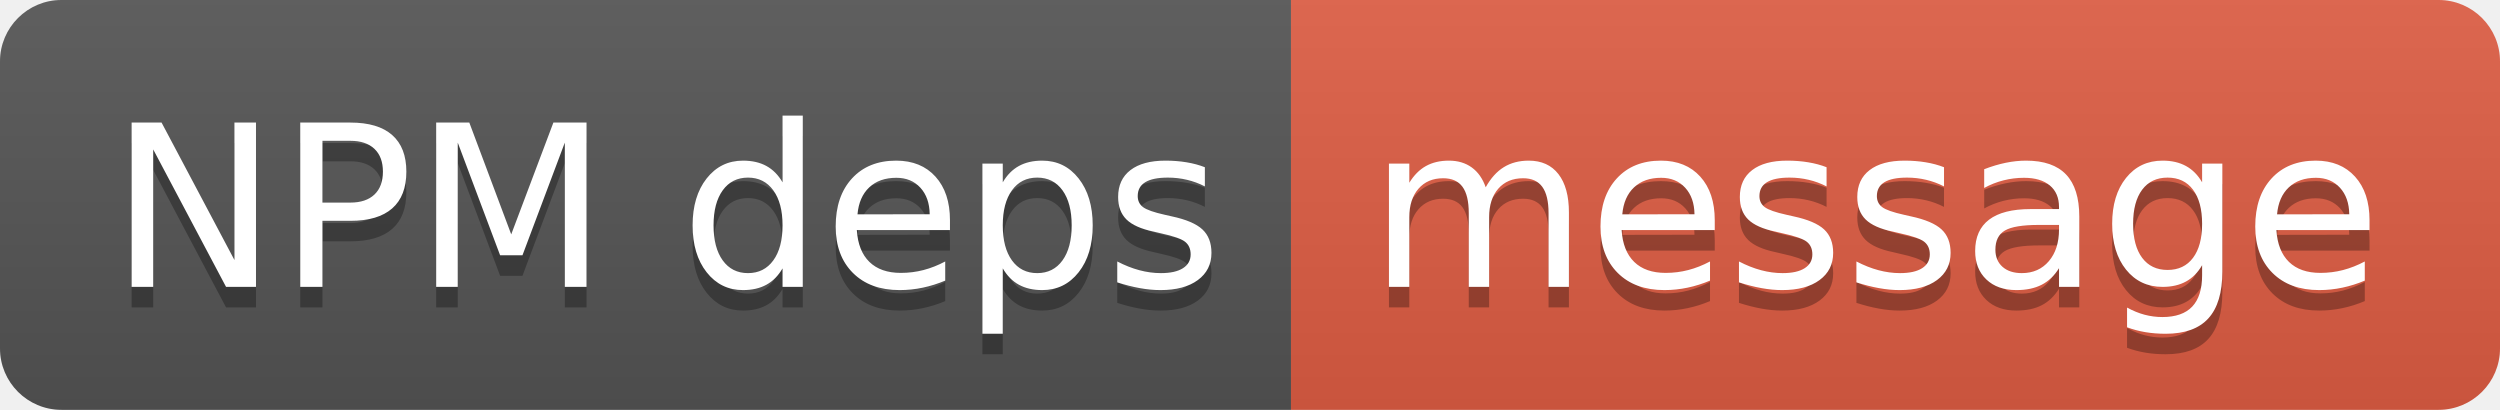
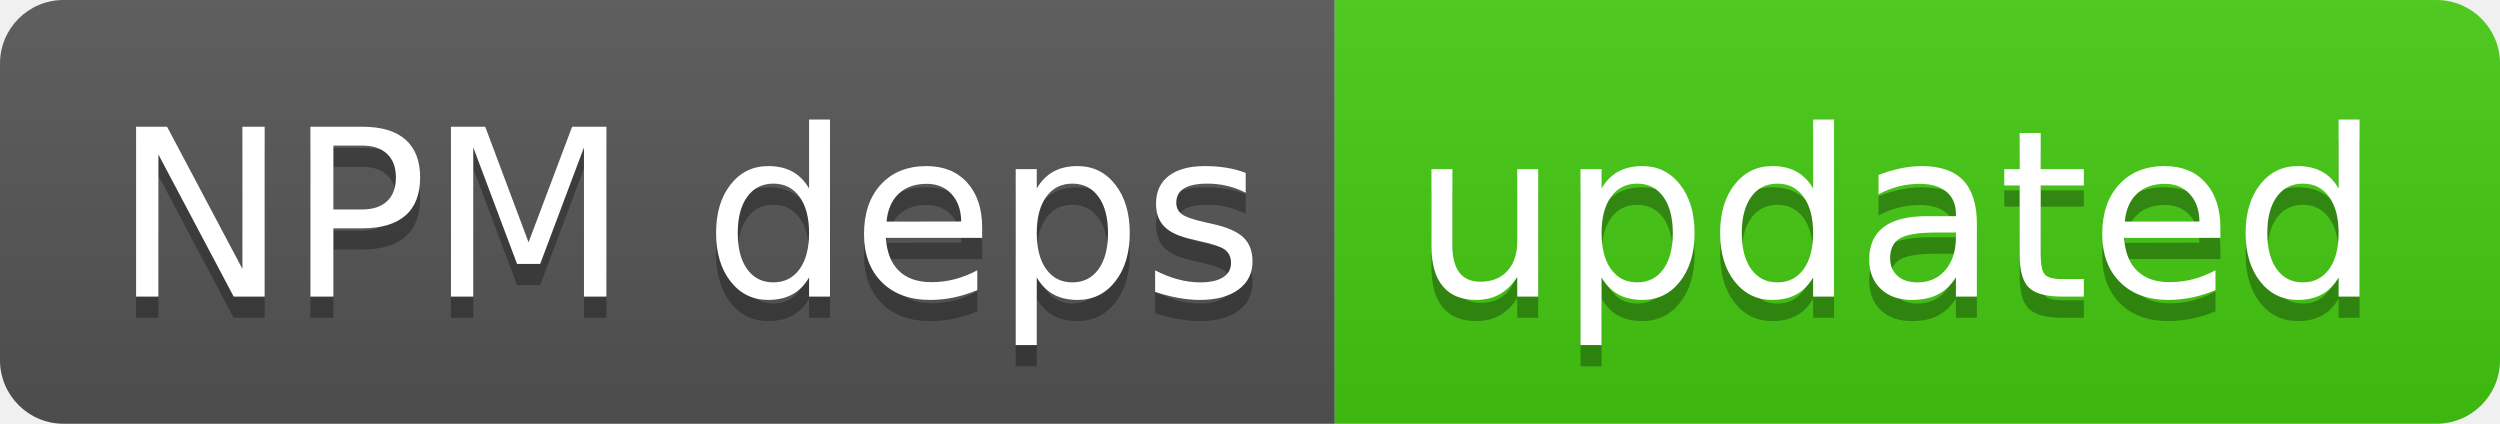
- <svg xmlns="http://www.w3.org/2000/svg" width="122" height="20" role="img" aria-label="NPM deps: message">
+ <svg xmlns="http://www.w3.org/2000/svg" width="118" height="20" role="img" aria-label="NPM deps: updated">
  <linearGradient id="s" x2="0" y2="100%">
    <stop offset="0" stop-color="#bbb" stop-opacity=".1" />
    <stop offset="1" stop-opacity=".1" />
  </linearGradient>
  <clipPath id="r">
-     <rect width="122" height="20" rx="3" fill="#fff" />
+     <rect width="118" height="20" rx="3" fill="#fff" />
  </clipPath>
  <g clip-path="url(#r)">
    <rect width="63" height="20" fill="#555" />
-     <rect x="63" width="59" height="20" fill="#e05d44" />
-     <rect width="122" height="20" fill="url(#s)" />
+     <rect x="63" width="55" height="20" fill="#4c1" />
+     <rect width="118" height="20" fill="url(#s)" />
  </g>
  <g fill="#fff" text-anchor="middle" font-family="Verdana,Geneva,DejaVu Sans,sans-serif" text-rendering="geometricPrecision" font-size="110">
    <text aria-hidden="true" x="325" y="150" fill="#010101" fill-opacity=".3" transform="scale(.1)" textLength="530">NPM deps</text>
    <text x="325" y="140" transform="scale(.1)" fill="#fff" textLength="530">NPM deps</text>
-     <text aria-hidden="true" x="915" y="150" fill="#010101" fill-opacity=".3" transform="scale(.1)" textLength="490">message</text>
-     <text x="915" y="140" transform="scale(.1)" fill="#fff" textLength="490">message</text>
+     <text aria-hidden="true" x="895" y="150" fill="#010101" fill-opacity=".3" transform="scale(.1)" textLength="450">updated</text>
+     <text x="895" y="140" transform="scale(.1)" fill="#fff" textLength="450">updated</text>
  </g>
</svg>
